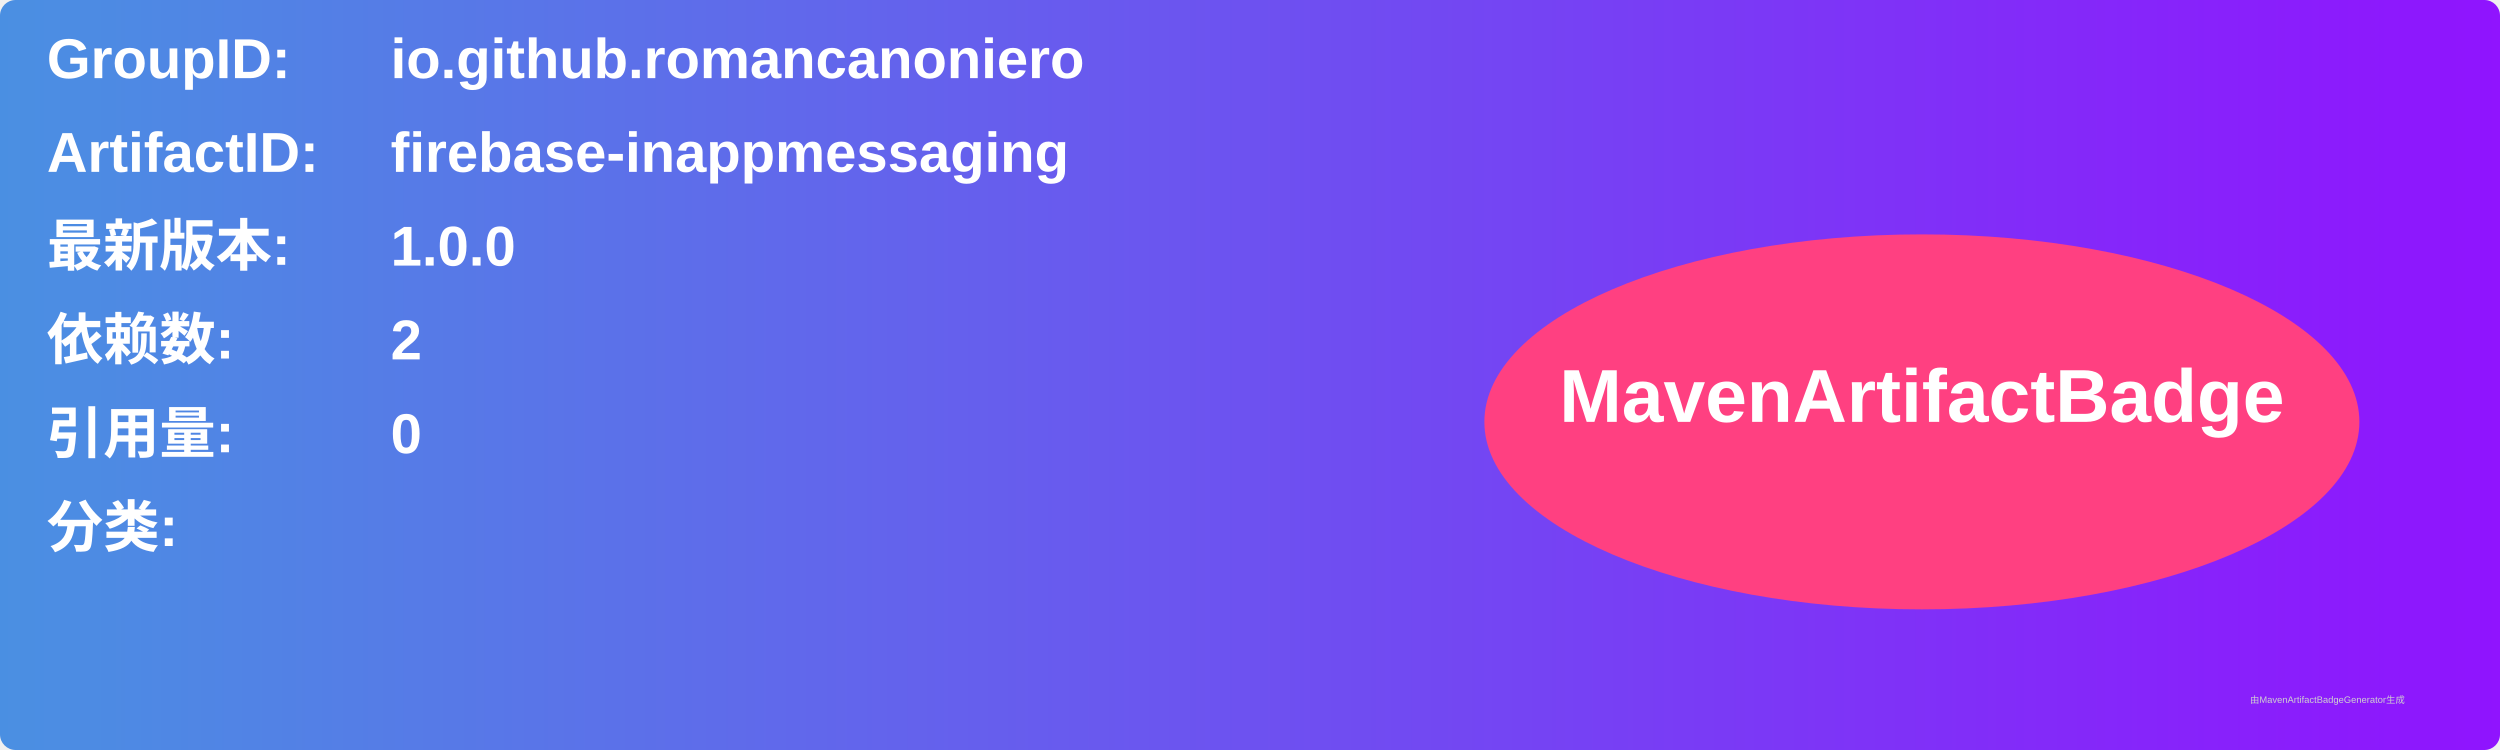
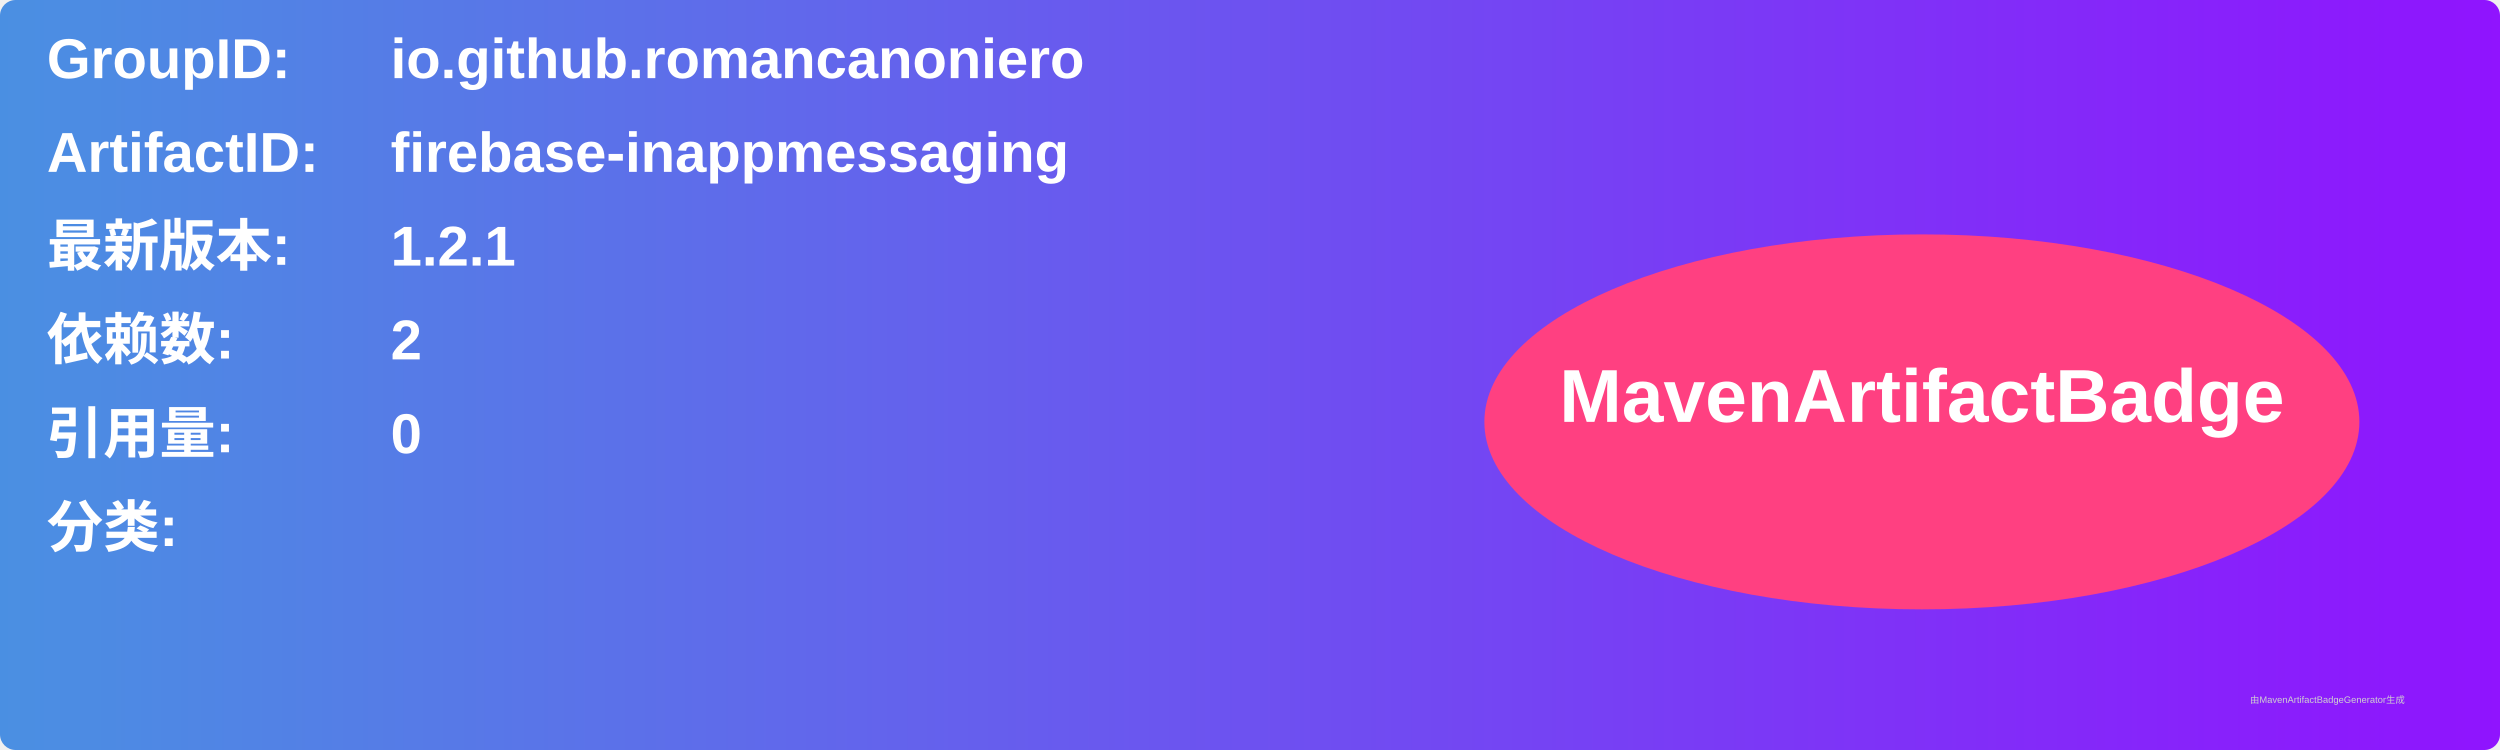
<svg xmlns="http://www.w3.org/2000/svg" width="800" height="240" viewBox="0 0 800 240">
  <linearGradient id="grad" x1="0%" y1="0%" x2="100%" y2="0%">
    <stop offset="0%" stop-color="#4a90e2" />
    <stop offset="100%" stop-color="#9013fe" />
  </linearGradient>
  <rect width="100%" height="100%" rx="5" ry="5" fill="url(#grad)" />
  <g transform="translate(15, 15)">
    <text x="0" y="10" font-family="Arial" font-size="18" fill="white" font-weight="bold" width="260">GroupID:</text>
    <text x="110" y="10" font-family="Arial" font-size="18" fill="white" font-weight="bold" width="460">io.github.romancanoniero</text>
    <text x="0" y="40" font-family="Arial" font-size="18" fill="white" font-weight="bold" width="260">ArtifactID:</text>
    <text x="110" y="40" font-family="Arial" font-size="18" fill="white" font-weight="bold" width="460">firebase-inappmessaging</text>
    <text x="0" y="70" font-family="Arial" font-size="18" fill="white" font-weight="bold">最新版本:</text>
    <text x="110" y="70" font-family="Arial" font-size="18" fill="white" font-weight="bold">
-       <tspan font-weight="bold">1.0.0</tspan>
+       <tspan font-weight="bold">1.2.1</tspan>
    </text>
    <text x="0" y="100" font-family="Arial" font-size="18" fill="white" font-weight="bold">依赖数: </text>
    <text x="110" y="100" font-family="Arial" font-size="18" fill="white">
      <tspan font-weight="bold">2</tspan>
    </text>
    <text x="0" y="130" font-family="Arial" font-size="18" fill="white" font-weight="bold">引用量: </text>
    <text x="110" y="130" font-family="Arial" font-size="18" fill="white">
      <tspan font-weight="bold">0</tspan>
    </text>
    <text x="0" y="160" font-family="Arial" font-size="18" fill="white" font-weight="bold">分类:</text>
    <text x="10" y="190" font-family="Arial" font-size="10" fill="white">
      <tspan font-weight="bold" />
    </text>
    <ellipse cx="600" cy="120" rx="140" ry="60" fill="#ff4081" />
    <text x="600" y="120" text-anchor="middle" font-family="Arial" font-size="24" fill="white" font-weight="bold">MavenArtifactBadge</text>
  </g>
  <text x="720" y="225" font-family="Arial" font-size="3" fill="#d0d0d0">由MavenArtifactBadgeGenerator生成</text>
</svg>
